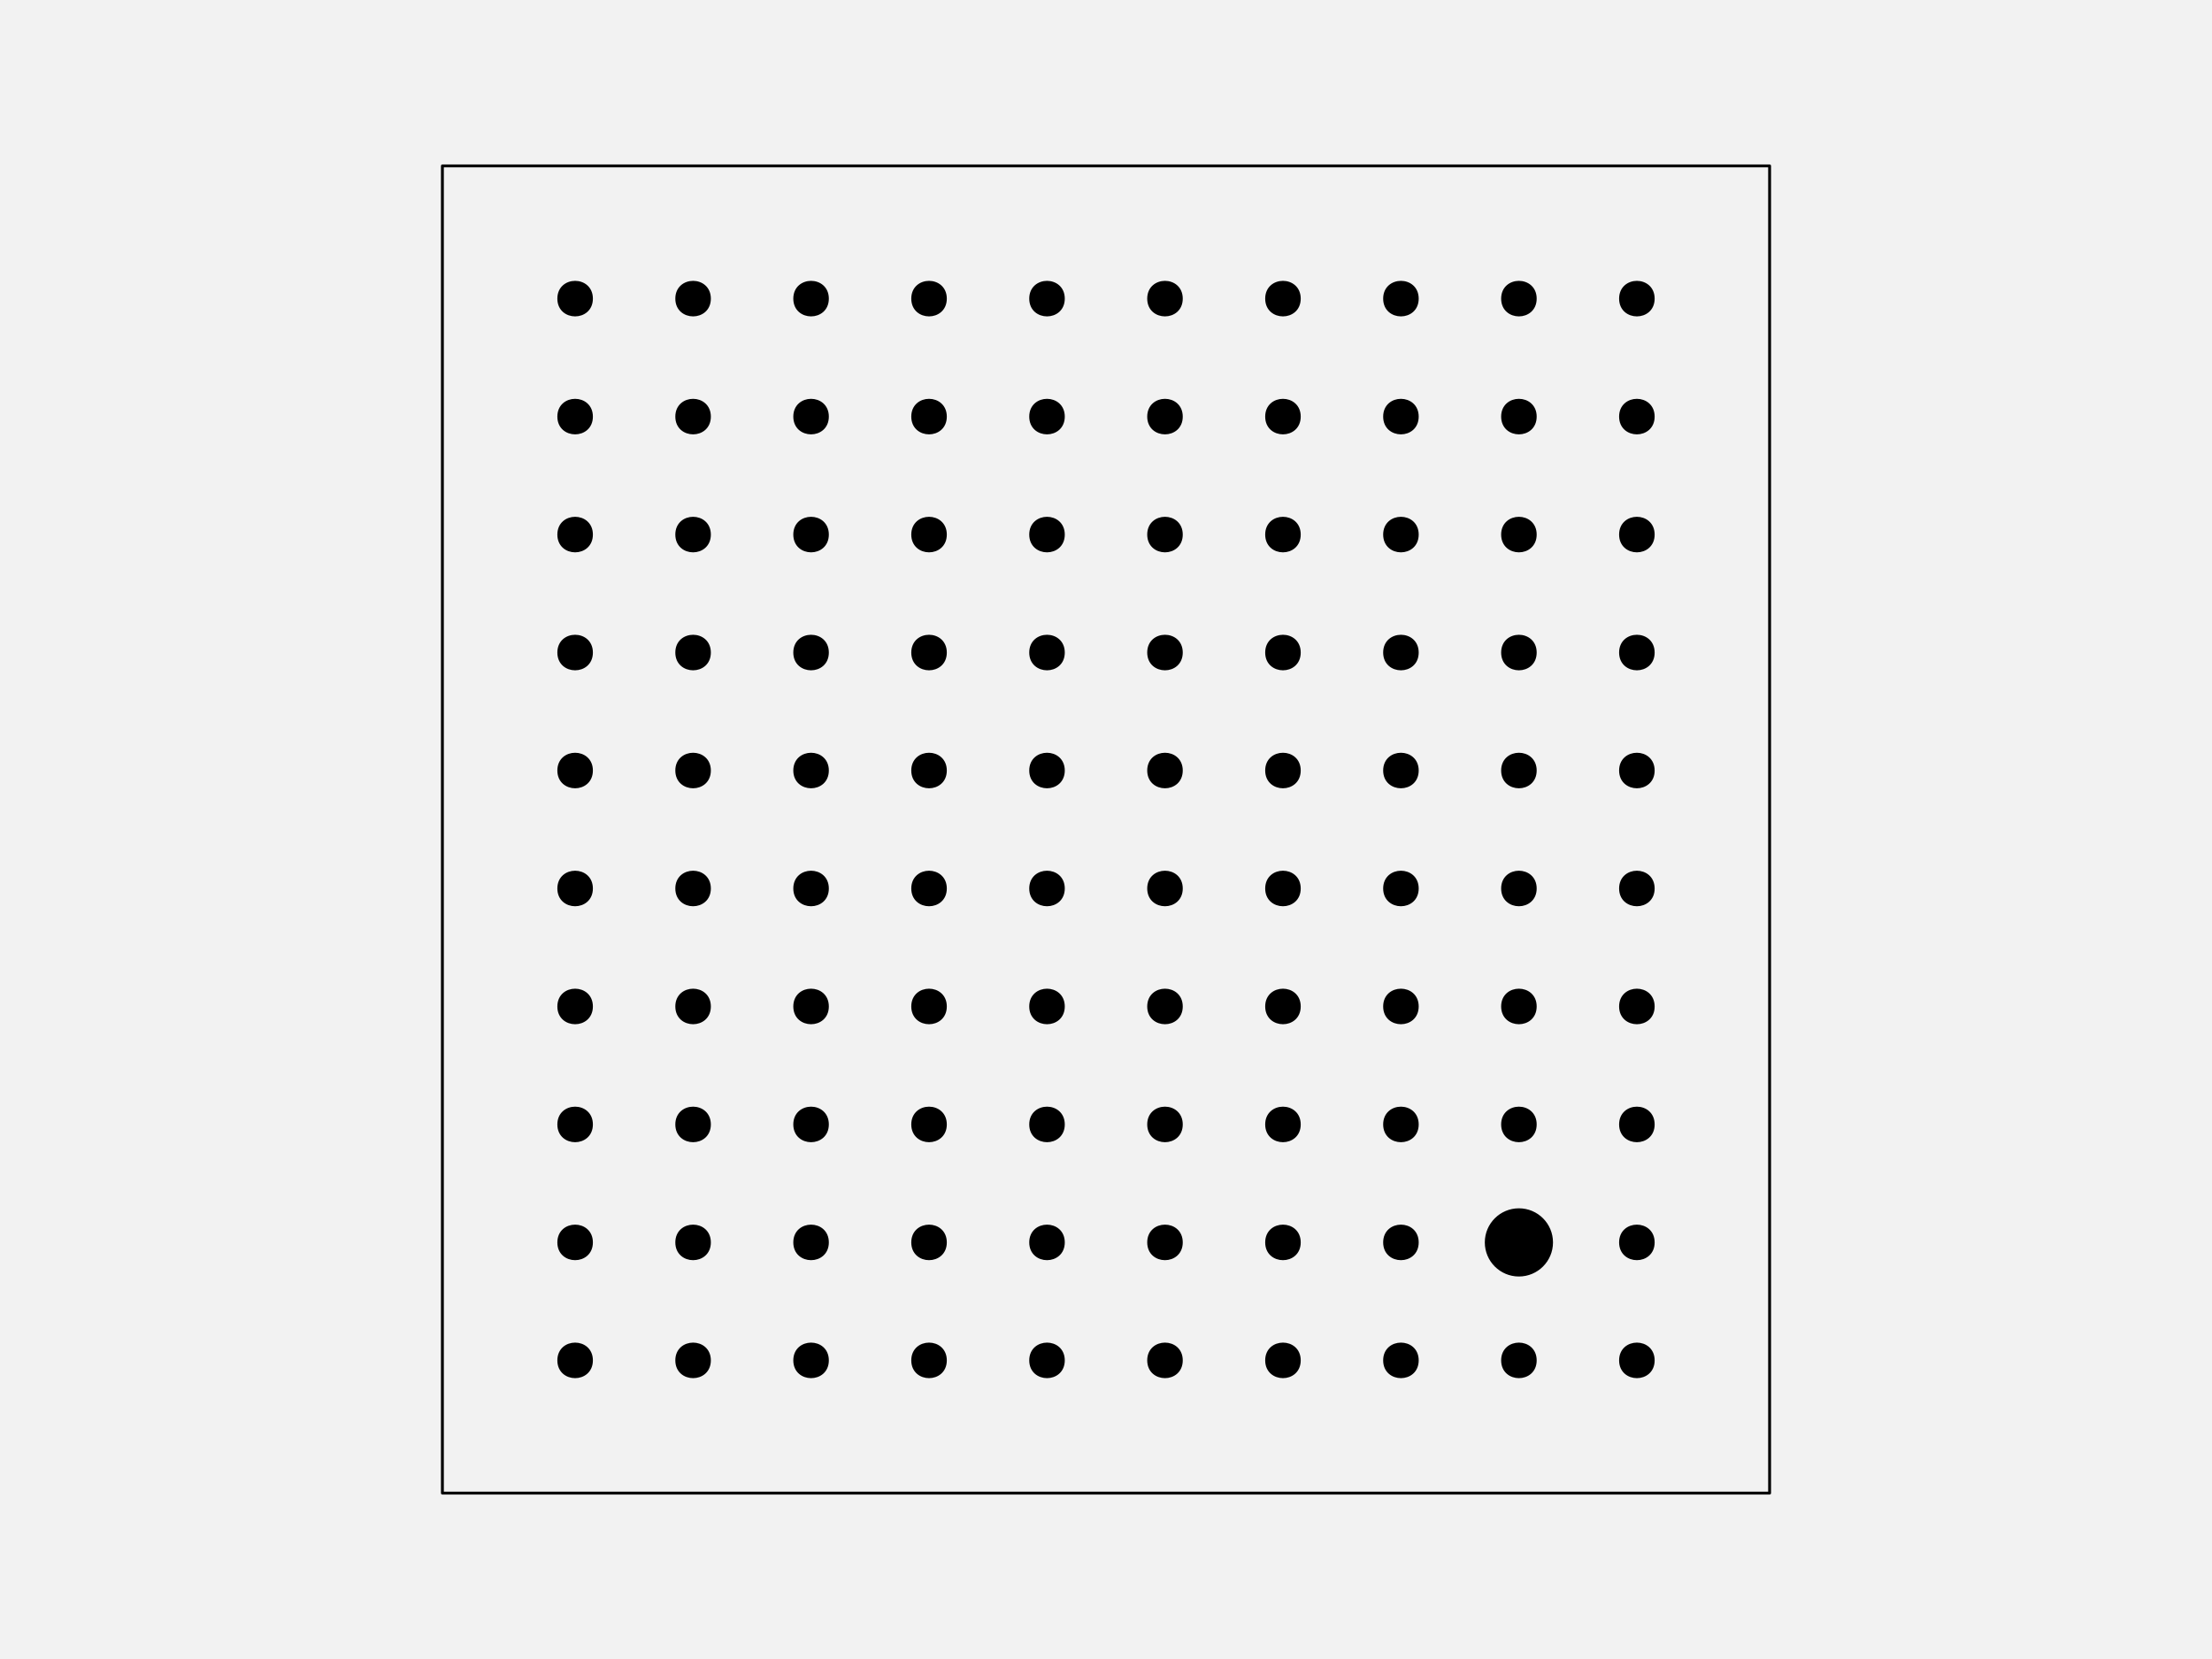
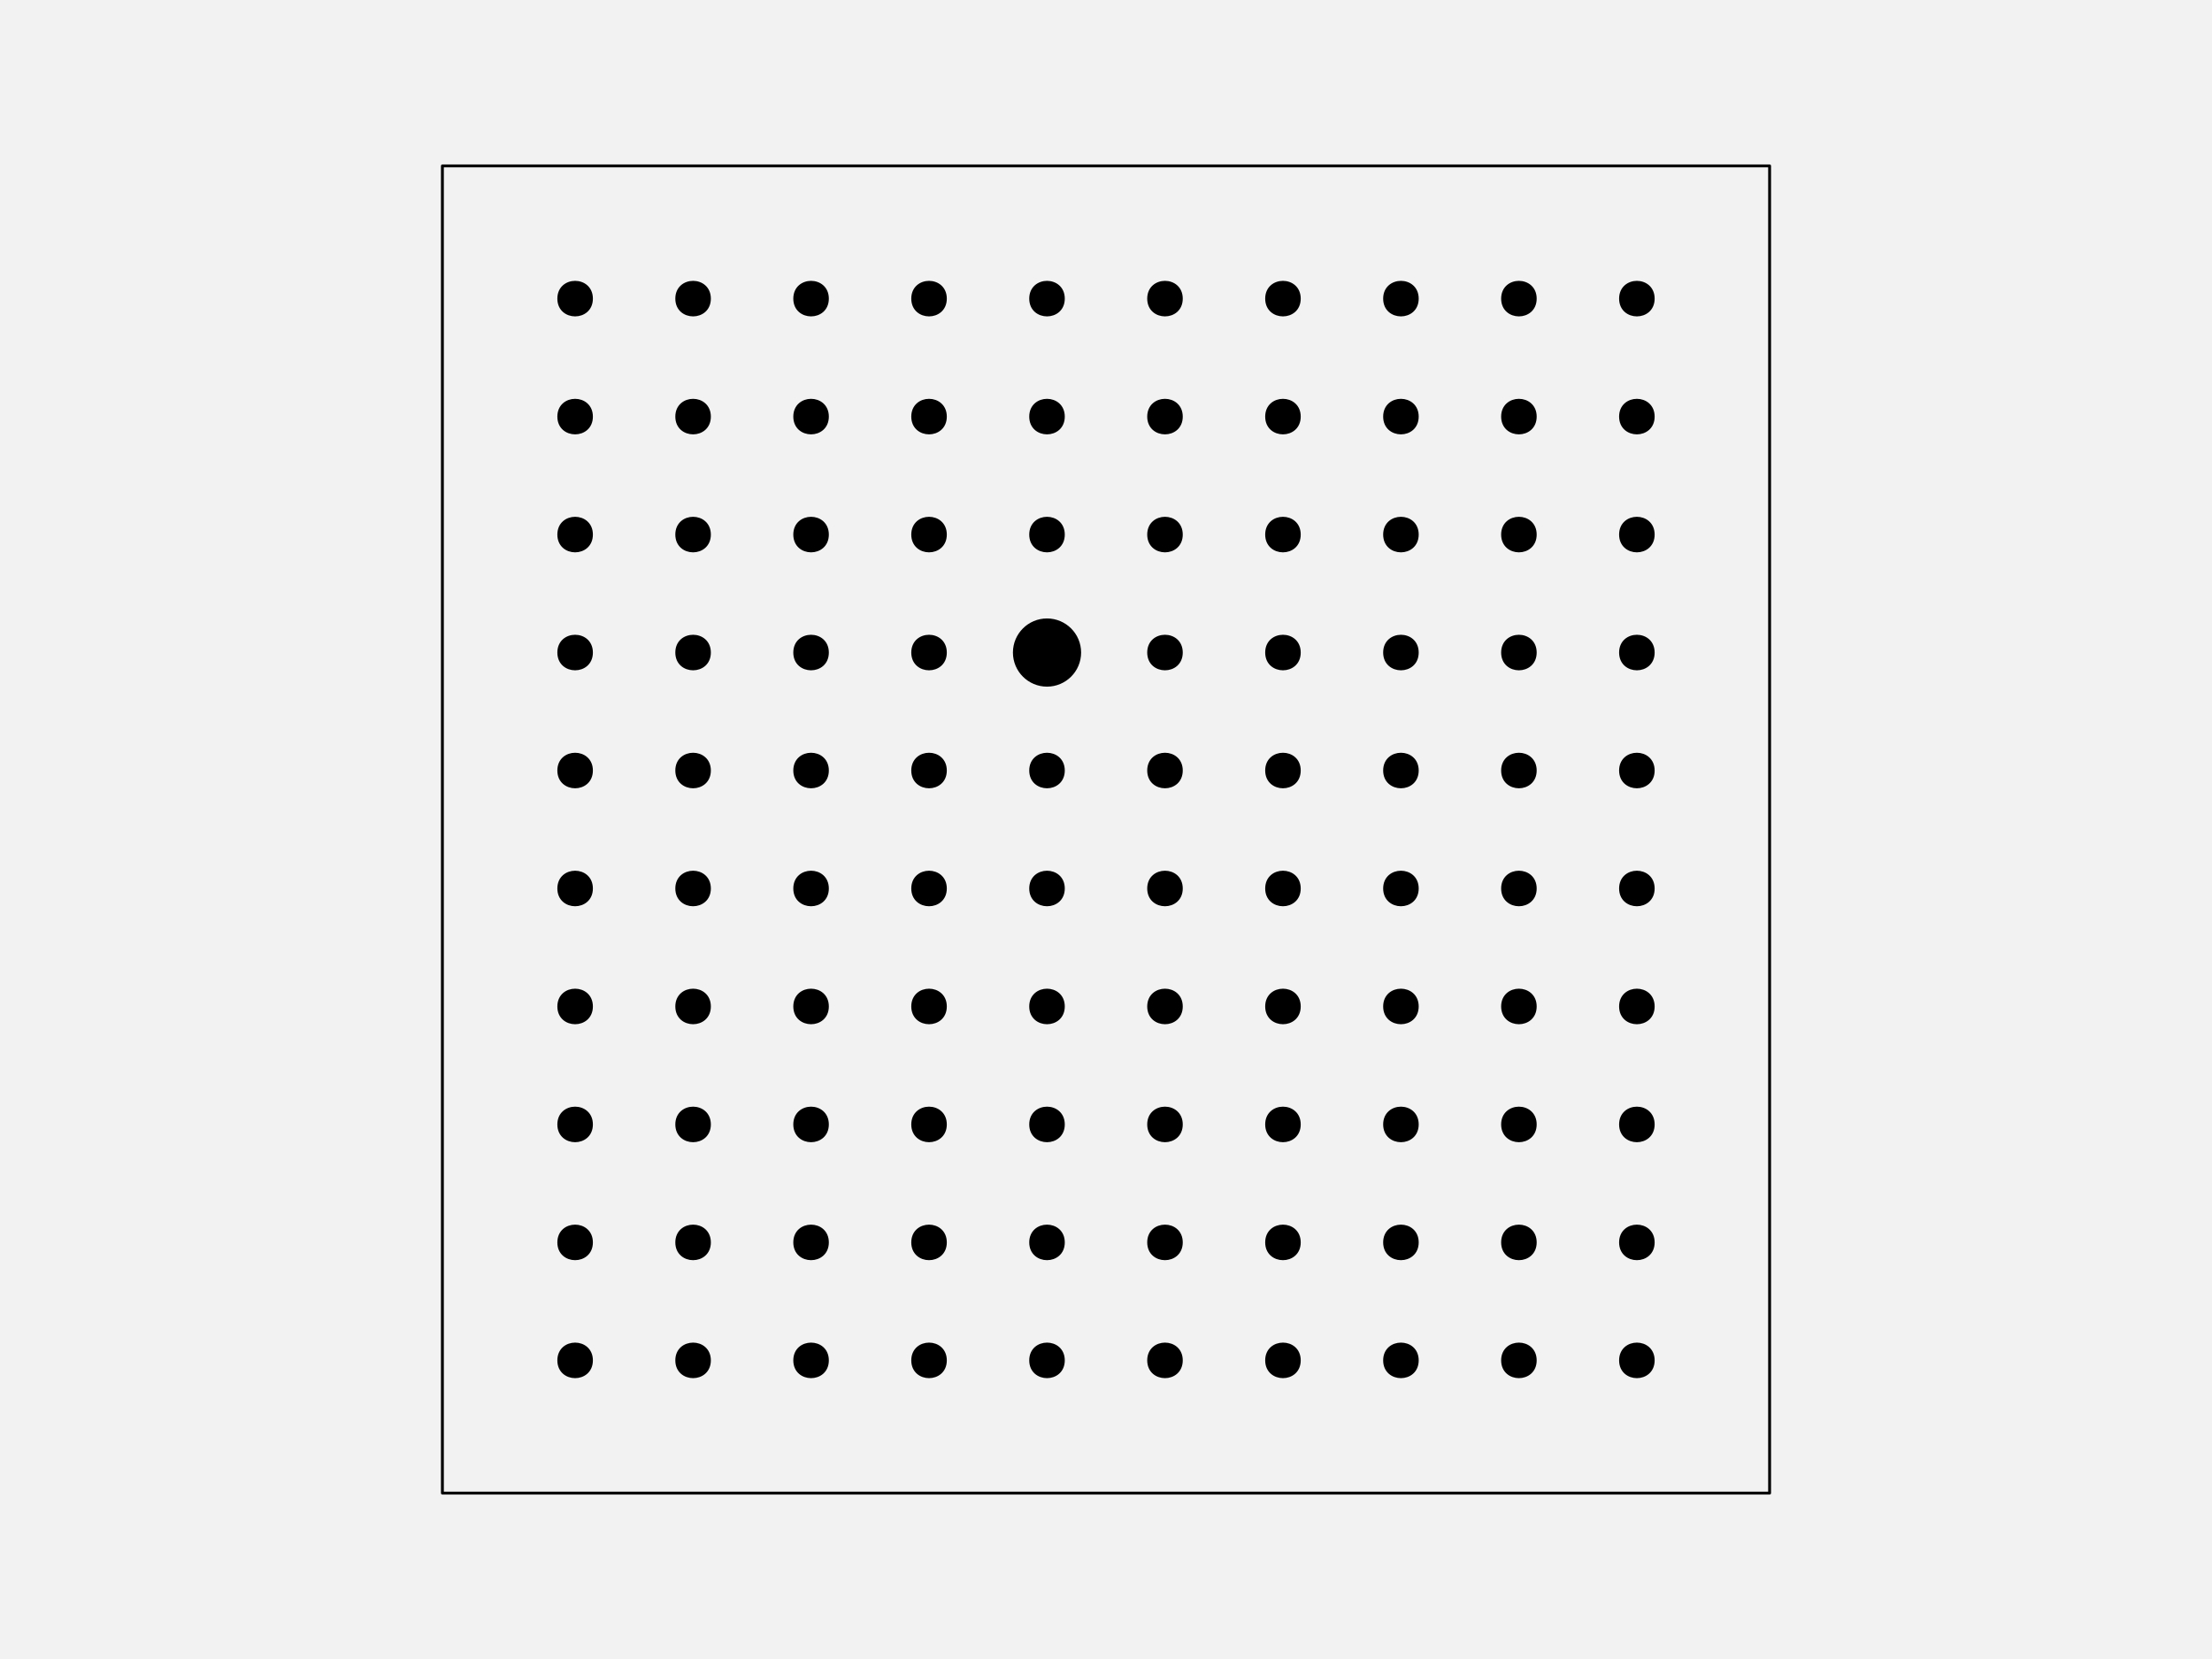
<svg xmlns="http://www.w3.org/2000/svg" width="576pt" height="432pt" viewBox="0 0 576 432" version="1.1">
  <g id="surface128">
    <rect x="0" y="0" width="576" height="432" style="fill:rgb(94.902%,94.902%,94.902%);fill-opacity:1;stroke:none;" />
    <path style="fill-rule:nonzero;fill:rgb(94.902%,94.902%,94.902%);fill-opacity:1;stroke-width:0.75;stroke-linecap:round;stroke-linejoin:round;stroke:rgb(0%,0%,0%);stroke-opacity:1;stroke-miterlimit:10;" d="M 115.199 388.801 L 460.801 388.801 L 460.801 43.199 L 115.199 43.199 Z M 115.199 388.801 " />
    <path style="fill-rule:nonzero;fill:rgb(0%,0%,0%);fill-opacity:1;stroke-width:0.75;stroke-linecap:round;stroke-linejoin:round;stroke:rgb(0%,0%,0%);stroke-opacity:1;stroke-miterlimit:10;" d="M 154.012 354.238 C 154.012 359.91 145.508 359.91 145.508 354.238 C 145.508 348.57 154.012 348.57 154.012 354.238 " />
    <path style="fill-rule:nonzero;fill:rgb(0%,0%,0%);fill-opacity:1;stroke-width:0.75;stroke-linecap:round;stroke-linejoin:round;stroke:rgb(0%,0%,0%);stroke-opacity:1;stroke-miterlimit:10;" d="M 184.73 354.238 C 184.73 359.91 176.227 359.91 176.227 354.238 C 176.227 348.57 184.73 348.57 184.73 354.238 " />
    <path style="fill-rule:nonzero;fill:rgb(0%,0%,0%);fill-opacity:1;stroke-width:0.75;stroke-linecap:round;stroke-linejoin:round;stroke:rgb(0%,0%,0%);stroke-opacity:1;stroke-miterlimit:10;" d="M 215.453 354.238 C 215.453 359.91 206.949 359.91 206.949 354.238 C 206.949 348.57 215.453 348.57 215.453 354.238 " />
    <path style="fill-rule:nonzero;fill:rgb(0%,0%,0%);fill-opacity:1;stroke-width:0.75;stroke-linecap:round;stroke-linejoin:round;stroke:rgb(0%,0%,0%);stroke-opacity:1;stroke-miterlimit:10;" d="M 246.172 354.238 C 246.172 359.91 237.668 359.91 237.668 354.238 C 237.668 348.57 246.172 348.57 246.172 354.238 " />
    <path style="fill-rule:nonzero;fill:rgb(0%,0%,0%);fill-opacity:1;stroke-width:0.75;stroke-linecap:round;stroke-linejoin:round;stroke:rgb(0%,0%,0%);stroke-opacity:1;stroke-miterlimit:10;" d="M 276.891 354.238 C 276.891 359.91 268.387 359.91 268.387 354.238 C 268.387 348.57 276.891 348.57 276.891 354.238 " />
    <path style="fill-rule:nonzero;fill:rgb(0%,0%,0%);fill-opacity:1;stroke-width:0.75;stroke-linecap:round;stroke-linejoin:round;stroke:rgb(0%,0%,0%);stroke-opacity:1;stroke-miterlimit:10;" d="M 307.613 354.238 C 307.613 359.91 299.109 359.91 299.109 354.238 C 299.109 348.57 307.613 348.57 307.613 354.238 " />
    <path style="fill-rule:nonzero;fill:rgb(0%,0%,0%);fill-opacity:1;stroke-width:0.75;stroke-linecap:round;stroke-linejoin:round;stroke:rgb(0%,0%,0%);stroke-opacity:1;stroke-miterlimit:10;" d="M 338.332 354.238 C 338.332 359.91 329.828 359.91 329.828 354.238 C 329.828 348.57 338.332 348.57 338.332 354.238 " />
    <path style="fill-rule:nonzero;fill:rgb(0%,0%,0%);fill-opacity:1;stroke-width:0.75;stroke-linecap:round;stroke-linejoin:round;stroke:rgb(0%,0%,0%);stroke-opacity:1;stroke-miterlimit:10;" d="M 369.051 354.238 C 369.051 359.91 360.547 359.91 360.547 354.238 C 360.547 348.57 369.051 348.57 369.051 354.238 " />
    <path style="fill-rule:nonzero;fill:rgb(0%,0%,0%);fill-opacity:1;stroke-width:0.75;stroke-linecap:round;stroke-linejoin:round;stroke:rgb(0%,0%,0%);stroke-opacity:1;stroke-miterlimit:10;" d="M 399.773 354.238 C 399.773 359.91 391.27 359.91 391.27 354.238 C 391.27 348.57 399.773 348.57 399.773 354.238 " />
    <path style="fill-rule:nonzero;fill:rgb(0%,0%,0%);fill-opacity:1;stroke-width:0.75;stroke-linecap:round;stroke-linejoin:round;stroke:rgb(0%,0%,0%);stroke-opacity:1;stroke-miterlimit:10;" d="M 430.492 354.238 C 430.492 359.91 421.988 359.91 421.988 354.238 C 421.988 348.57 430.492 348.57 430.492 354.238 " />
    <path style="fill-rule:nonzero;fill:rgb(0%,0%,0%);fill-opacity:1;stroke-width:0.75;stroke-linecap:round;stroke-linejoin:round;stroke:rgb(0%,0%,0%);stroke-opacity:1;stroke-miterlimit:10;" d="M 154.012 323.52 C 154.012 329.188 145.508 329.188 145.508 323.52 C 145.508 317.852 154.012 317.852 154.012 323.52 " />
    <path style="fill-rule:nonzero;fill:rgb(0%,0%,0%);fill-opacity:1;stroke-width:0.75;stroke-linecap:round;stroke-linejoin:round;stroke:rgb(0%,0%,0%);stroke-opacity:1;stroke-miterlimit:10;" d="M 184.73 323.52 C 184.73 329.188 176.227 329.188 176.227 323.52 C 176.227 317.852 184.73 317.852 184.73 323.52 " />
    <path style="fill-rule:nonzero;fill:rgb(0%,0%,0%);fill-opacity:1;stroke-width:0.75;stroke-linecap:round;stroke-linejoin:round;stroke:rgb(0%,0%,0%);stroke-opacity:1;stroke-miterlimit:10;" d="M 215.453 323.52 C 215.453 329.188 206.949 329.188 206.949 323.52 C 206.949 317.852 215.453 317.852 215.453 323.52 " />
    <path style="fill-rule:nonzero;fill:rgb(0%,0%,0%);fill-opacity:1;stroke-width:0.75;stroke-linecap:round;stroke-linejoin:round;stroke:rgb(0%,0%,0%);stroke-opacity:1;stroke-miterlimit:10;" d="M 246.172 323.52 C 246.172 329.188 237.668 329.188 237.668 323.52 C 237.668 317.852 246.172 317.852 246.172 323.52 " />
    <path style="fill-rule:nonzero;fill:rgb(0%,0%,0%);fill-opacity:1;stroke-width:0.75;stroke-linecap:round;stroke-linejoin:round;stroke:rgb(0%,0%,0%);stroke-opacity:1;stroke-miterlimit:10;" d="M 276.891 323.52 C 276.891 329.188 268.387 329.188 268.387 323.52 C 268.387 317.852 276.891 317.852 276.891 323.52 " />
    <path style="fill-rule:nonzero;fill:rgb(0%,0%,0%);fill-opacity:1;stroke-width:0.75;stroke-linecap:round;stroke-linejoin:round;stroke:rgb(0%,0%,0%);stroke-opacity:1;stroke-miterlimit:10;" d="M 307.613 323.52 C 307.613 329.188 299.109 329.188 299.109 323.52 C 299.109 317.852 307.613 317.852 307.613 323.52 " />
    <path style="fill-rule:nonzero;fill:rgb(0%,0%,0%);fill-opacity:1;stroke-width:0.75;stroke-linecap:round;stroke-linejoin:round;stroke:rgb(0%,0%,0%);stroke-opacity:1;stroke-miterlimit:10;" d="M 338.332 323.52 C 338.332 329.188 329.828 329.188 329.828 323.52 C 329.828 317.852 338.332 317.852 338.332 323.52 " />
    <path style="fill-rule:nonzero;fill:rgb(0%,0%,0%);fill-opacity:1;stroke-width:0.75;stroke-linecap:round;stroke-linejoin:round;stroke:rgb(0%,0%,0%);stroke-opacity:1;stroke-miterlimit:10;" d="M 369.051 323.52 C 369.051 329.188 360.547 329.188 360.547 323.52 C 360.547 317.852 369.051 317.852 369.051 323.52 " />
-     <path style="fill-rule:nonzero;fill:rgb(0%,0%,0%);fill-opacity:1;stroke-width:0.75;stroke-linecap:round;stroke-linejoin:round;stroke:rgb(0%,0%,0%);stroke-opacity:1;stroke-miterlimit:10;" d="M 404.023 323.52 C 404.023 328.215 400.215 332.023 395.52 332.023 C 390.824 332.023 387.016 328.215 387.016 323.52 C 387.016 318.824 390.824 315.016 395.52 315.016 C 400.215 315.016 404.023 318.824 404.023 323.52 " />
+     <path style="fill-rule:nonzero;fill:rgb(0%,0%,0%);fill-opacity:1;stroke-width:0.75;stroke-linecap:round;stroke-linejoin:round;stroke:rgb(0%,0%,0%);stroke-opacity:1;stroke-miterlimit:10;" d="M 399.773 323.52 C 399.773 329.188 391.27 329.188 391.27 323.52 C 391.27 317.852 399.773 317.852 399.773 323.52 " />
    <path style="fill-rule:nonzero;fill:rgb(0%,0%,0%);fill-opacity:1;stroke-width:0.75;stroke-linecap:round;stroke-linejoin:round;stroke:rgb(0%,0%,0%);stroke-opacity:1;stroke-miterlimit:10;" d="M 430.492 323.52 C 430.492 329.188 421.988 329.188 421.988 323.52 C 421.988 317.852 430.492 317.852 430.492 323.52 " />
    <path style="fill-rule:nonzero;fill:rgb(0%,0%,0%);fill-opacity:1;stroke-width:0.75;stroke-linecap:round;stroke-linejoin:round;stroke:rgb(0%,0%,0%);stroke-opacity:1;stroke-miterlimit:10;" d="M 154.012 292.801 C 154.012 298.469 145.508 298.469 145.508 292.801 C 145.508 287.129 154.012 287.129 154.012 292.801 " />
    <path style="fill-rule:nonzero;fill:rgb(0%,0%,0%);fill-opacity:1;stroke-width:0.75;stroke-linecap:round;stroke-linejoin:round;stroke:rgb(0%,0%,0%);stroke-opacity:1;stroke-miterlimit:10;" d="M 184.73 292.801 C 184.73 298.469 176.227 298.469 176.227 292.801 C 176.227 287.129 184.73 287.129 184.73 292.801 " />
    <path style="fill-rule:nonzero;fill:rgb(0%,0%,0%);fill-opacity:1;stroke-width:0.75;stroke-linecap:round;stroke-linejoin:round;stroke:rgb(0%,0%,0%);stroke-opacity:1;stroke-miterlimit:10;" d="M 215.453 292.801 C 215.453 298.469 206.949 298.469 206.949 292.801 C 206.949 287.129 215.453 287.129 215.453 292.801 " />
    <path style="fill-rule:nonzero;fill:rgb(0%,0%,0%);fill-opacity:1;stroke-width:0.75;stroke-linecap:round;stroke-linejoin:round;stroke:rgb(0%,0%,0%);stroke-opacity:1;stroke-miterlimit:10;" d="M 246.172 292.801 C 246.172 298.469 237.668 298.469 237.668 292.801 C 237.668 287.129 246.172 287.129 246.172 292.801 " />
    <path style="fill-rule:nonzero;fill:rgb(0%,0%,0%);fill-opacity:1;stroke-width:0.75;stroke-linecap:round;stroke-linejoin:round;stroke:rgb(0%,0%,0%);stroke-opacity:1;stroke-miterlimit:10;" d="M 276.891 292.801 C 276.891 298.469 268.387 298.469 268.387 292.801 C 268.387 287.129 276.891 287.129 276.891 292.801 " />
    <path style="fill-rule:nonzero;fill:rgb(0%,0%,0%);fill-opacity:1;stroke-width:0.75;stroke-linecap:round;stroke-linejoin:round;stroke:rgb(0%,0%,0%);stroke-opacity:1;stroke-miterlimit:10;" d="M 307.613 292.801 C 307.613 298.469 299.109 298.469 299.109 292.801 C 299.109 287.129 307.613 287.129 307.613 292.801 " />
    <path style="fill-rule:nonzero;fill:rgb(0%,0%,0%);fill-opacity:1;stroke-width:0.75;stroke-linecap:round;stroke-linejoin:round;stroke:rgb(0%,0%,0%);stroke-opacity:1;stroke-miterlimit:10;" d="M 338.332 292.801 C 338.332 298.469 329.828 298.469 329.828 292.801 C 329.828 287.129 338.332 287.129 338.332 292.801 " />
    <path style="fill-rule:nonzero;fill:rgb(0%,0%,0%);fill-opacity:1;stroke-width:0.75;stroke-linecap:round;stroke-linejoin:round;stroke:rgb(0%,0%,0%);stroke-opacity:1;stroke-miterlimit:10;" d="M 369.051 292.801 C 369.051 298.469 360.547 298.469 360.547 292.801 C 360.547 287.129 369.051 287.129 369.051 292.801 " />
    <path style="fill-rule:nonzero;fill:rgb(0%,0%,0%);fill-opacity:1;stroke-width:0.75;stroke-linecap:round;stroke-linejoin:round;stroke:rgb(0%,0%,0%);stroke-opacity:1;stroke-miterlimit:10;" d="M 399.773 292.801 C 399.773 298.469 391.27 298.469 391.27 292.801 C 391.27 287.129 399.773 287.129 399.773 292.801 " />
    <path style="fill-rule:nonzero;fill:rgb(0%,0%,0%);fill-opacity:1;stroke-width:0.75;stroke-linecap:round;stroke-linejoin:round;stroke:rgb(0%,0%,0%);stroke-opacity:1;stroke-miterlimit:10;" d="M 430.492 292.801 C 430.492 298.469 421.988 298.469 421.988 292.801 C 421.988 287.129 430.492 287.129 430.492 292.801 " />
    <path style="fill-rule:nonzero;fill:rgb(0%,0%,0%);fill-opacity:1;stroke-width:0.75;stroke-linecap:round;stroke-linejoin:round;stroke:rgb(0%,0%,0%);stroke-opacity:1;stroke-miterlimit:10;" d="M 154.012 262.078 C 154.012 267.75 145.508 267.75 145.508 262.078 C 145.508 256.41 154.012 256.41 154.012 262.078 " />
    <path style="fill-rule:nonzero;fill:rgb(0%,0%,0%);fill-opacity:1;stroke-width:0.75;stroke-linecap:round;stroke-linejoin:round;stroke:rgb(0%,0%,0%);stroke-opacity:1;stroke-miterlimit:10;" d="M 184.73 262.078 C 184.73 267.75 176.227 267.75 176.227 262.078 C 176.227 256.41 184.73 256.41 184.73 262.078 " />
    <path style="fill-rule:nonzero;fill:rgb(0%,0%,0%);fill-opacity:1;stroke-width:0.75;stroke-linecap:round;stroke-linejoin:round;stroke:rgb(0%,0%,0%);stroke-opacity:1;stroke-miterlimit:10;" d="M 215.453 262.078 C 215.453 267.75 206.949 267.75 206.949 262.078 C 206.949 256.41 215.453 256.41 215.453 262.078 " />
    <path style="fill-rule:nonzero;fill:rgb(0%,0%,0%);fill-opacity:1;stroke-width:0.75;stroke-linecap:round;stroke-linejoin:round;stroke:rgb(0%,0%,0%);stroke-opacity:1;stroke-miterlimit:10;" d="M 246.172 262.078 C 246.172 267.75 237.668 267.75 237.668 262.078 C 237.668 256.41 246.172 256.41 246.172 262.078 " />
    <path style="fill-rule:nonzero;fill:rgb(0%,0%,0%);fill-opacity:1;stroke-width:0.75;stroke-linecap:round;stroke-linejoin:round;stroke:rgb(0%,0%,0%);stroke-opacity:1;stroke-miterlimit:10;" d="M 276.891 262.078 C 276.891 267.75 268.387 267.75 268.387 262.078 C 268.387 256.41 276.891 256.41 276.891 262.078 " />
    <path style="fill-rule:nonzero;fill:rgb(0%,0%,0%);fill-opacity:1;stroke-width:0.75;stroke-linecap:round;stroke-linejoin:round;stroke:rgb(0%,0%,0%);stroke-opacity:1;stroke-miterlimit:10;" d="M 307.613 262.078 C 307.613 267.75 299.109 267.75 299.109 262.078 C 299.109 256.41 307.613 256.41 307.613 262.078 " />
    <path style="fill-rule:nonzero;fill:rgb(0%,0%,0%);fill-opacity:1;stroke-width:0.75;stroke-linecap:round;stroke-linejoin:round;stroke:rgb(0%,0%,0%);stroke-opacity:1;stroke-miterlimit:10;" d="M 338.332 262.078 C 338.332 267.75 329.828 267.75 329.828 262.078 C 329.828 256.41 338.332 256.41 338.332 262.078 " />
    <path style="fill-rule:nonzero;fill:rgb(0%,0%,0%);fill-opacity:1;stroke-width:0.75;stroke-linecap:round;stroke-linejoin:round;stroke:rgb(0%,0%,0%);stroke-opacity:1;stroke-miterlimit:10;" d="M 369.051 262.078 C 369.051 267.75 360.547 267.75 360.547 262.078 C 360.547 256.41 369.051 256.41 369.051 262.078 " />
    <path style="fill-rule:nonzero;fill:rgb(0%,0%,0%);fill-opacity:1;stroke-width:0.75;stroke-linecap:round;stroke-linejoin:round;stroke:rgb(0%,0%,0%);stroke-opacity:1;stroke-miterlimit:10;" d="M 399.773 262.078 C 399.773 267.75 391.27 267.75 391.27 262.078 C 391.27 256.41 399.773 256.41 399.773 262.078 " />
    <path style="fill-rule:nonzero;fill:rgb(0%,0%,0%);fill-opacity:1;stroke-width:0.75;stroke-linecap:round;stroke-linejoin:round;stroke:rgb(0%,0%,0%);stroke-opacity:1;stroke-miterlimit:10;" d="M 430.492 262.078 C 430.492 267.75 421.988 267.75 421.988 262.078 C 421.988 256.41 430.492 256.41 430.492 262.078 " />
    <path style="fill-rule:nonzero;fill:rgb(0%,0%,0%);fill-opacity:1;stroke-width:0.75;stroke-linecap:round;stroke-linejoin:round;stroke:rgb(0%,0%,0%);stroke-opacity:1;stroke-miterlimit:10;" d="M 154.012 231.359 C 154.012 237.027 145.508 237.027 145.508 231.359 C 145.508 225.691 154.012 225.691 154.012 231.359 " />
    <path style="fill-rule:nonzero;fill:rgb(0%,0%,0%);fill-opacity:1;stroke-width:0.75;stroke-linecap:round;stroke-linejoin:round;stroke:rgb(0%,0%,0%);stroke-opacity:1;stroke-miterlimit:10;" d="M 184.73 231.359 C 184.73 237.027 176.227 237.027 176.227 231.359 C 176.227 225.691 184.73 225.691 184.73 231.359 " />
    <path style="fill-rule:nonzero;fill:rgb(0%,0%,0%);fill-opacity:1;stroke-width:0.75;stroke-linecap:round;stroke-linejoin:round;stroke:rgb(0%,0%,0%);stroke-opacity:1;stroke-miterlimit:10;" d="M 215.453 231.359 C 215.453 237.027 206.949 237.027 206.949 231.359 C 206.949 225.691 215.453 225.691 215.453 231.359 " />
    <path style="fill-rule:nonzero;fill:rgb(0%,0%,0%);fill-opacity:1;stroke-width:0.75;stroke-linecap:round;stroke-linejoin:round;stroke:rgb(0%,0%,0%);stroke-opacity:1;stroke-miterlimit:10;" d="M 246.172 231.359 C 246.172 237.027 237.668 237.027 237.668 231.359 C 237.668 225.691 246.172 225.691 246.172 231.359 " />
    <path style="fill-rule:nonzero;fill:rgb(0%,0%,0%);fill-opacity:1;stroke-width:0.75;stroke-linecap:round;stroke-linejoin:round;stroke:rgb(0%,0%,0%);stroke-opacity:1;stroke-miterlimit:10;" d="M 276.891 231.359 C 276.891 237.027 268.387 237.027 268.387 231.359 C 268.387 225.691 276.891 225.691 276.891 231.359 " />
    <path style="fill-rule:nonzero;fill:rgb(0%,0%,0%);fill-opacity:1;stroke-width:0.75;stroke-linecap:round;stroke-linejoin:round;stroke:rgb(0%,0%,0%);stroke-opacity:1;stroke-miterlimit:10;" d="M 307.613 231.359 C 307.613 237.027 299.109 237.027 299.109 231.359 C 299.109 225.691 307.613 225.691 307.613 231.359 " />
    <path style="fill-rule:nonzero;fill:rgb(0%,0%,0%);fill-opacity:1;stroke-width:0.75;stroke-linecap:round;stroke-linejoin:round;stroke:rgb(0%,0%,0%);stroke-opacity:1;stroke-miterlimit:10;" d="M 338.332 231.359 C 338.332 237.027 329.828 237.027 329.828 231.359 C 329.828 225.691 338.332 225.691 338.332 231.359 " />
    <path style="fill-rule:nonzero;fill:rgb(0%,0%,0%);fill-opacity:1;stroke-width:0.75;stroke-linecap:round;stroke-linejoin:round;stroke:rgb(0%,0%,0%);stroke-opacity:1;stroke-miterlimit:10;" d="M 369.051 231.359 C 369.051 237.027 360.547 237.027 360.547 231.359 C 360.547 225.691 369.051 225.691 369.051 231.359 " />
    <path style="fill-rule:nonzero;fill:rgb(0%,0%,0%);fill-opacity:1;stroke-width:0.75;stroke-linecap:round;stroke-linejoin:round;stroke:rgb(0%,0%,0%);stroke-opacity:1;stroke-miterlimit:10;" d="M 399.773 231.359 C 399.773 237.027 391.27 237.027 391.27 231.359 C 391.27 225.691 399.773 225.691 399.773 231.359 " />
    <path style="fill-rule:nonzero;fill:rgb(0%,0%,0%);fill-opacity:1;stroke-width:0.75;stroke-linecap:round;stroke-linejoin:round;stroke:rgb(0%,0%,0%);stroke-opacity:1;stroke-miterlimit:10;" d="M 430.492 231.359 C 430.492 237.027 421.988 237.027 421.988 231.359 C 421.988 225.691 430.492 225.691 430.492 231.359 " />
    <path style="fill-rule:nonzero;fill:rgb(0%,0%,0%);fill-opacity:1;stroke-width:0.75;stroke-linecap:round;stroke-linejoin:round;stroke:rgb(0%,0%,0%);stroke-opacity:1;stroke-miterlimit:10;" d="M 154.012 200.641 C 154.012 206.309 145.508 206.309 145.508 200.641 C 145.508 194.973 154.012 194.973 154.012 200.641 " />
    <path style="fill-rule:nonzero;fill:rgb(0%,0%,0%);fill-opacity:1;stroke-width:0.75;stroke-linecap:round;stroke-linejoin:round;stroke:rgb(0%,0%,0%);stroke-opacity:1;stroke-miterlimit:10;" d="M 184.73 200.641 C 184.73 206.309 176.227 206.309 176.227 200.641 C 176.227 194.973 184.73 194.973 184.73 200.641 " />
    <path style="fill-rule:nonzero;fill:rgb(0%,0%,0%);fill-opacity:1;stroke-width:0.75;stroke-linecap:round;stroke-linejoin:round;stroke:rgb(0%,0%,0%);stroke-opacity:1;stroke-miterlimit:10;" d="M 215.453 200.641 C 215.453 206.309 206.949 206.309 206.949 200.641 C 206.949 194.973 215.453 194.973 215.453 200.641 " />
    <path style="fill-rule:nonzero;fill:rgb(0%,0%,0%);fill-opacity:1;stroke-width:0.75;stroke-linecap:round;stroke-linejoin:round;stroke:rgb(0%,0%,0%);stroke-opacity:1;stroke-miterlimit:10;" d="M 246.172 200.641 C 246.172 206.309 237.668 206.309 237.668 200.641 C 237.668 194.973 246.172 194.973 246.172 200.641 " />
    <path style="fill-rule:nonzero;fill:rgb(0%,0%,0%);fill-opacity:1;stroke-width:0.75;stroke-linecap:round;stroke-linejoin:round;stroke:rgb(0%,0%,0%);stroke-opacity:1;stroke-miterlimit:10;" d="M 276.891 200.641 C 276.891 206.309 268.387 206.309 268.387 200.641 C 268.387 194.973 276.891 194.973 276.891 200.641 " />
    <path style="fill-rule:nonzero;fill:rgb(0%,0%,0%);fill-opacity:1;stroke-width:0.75;stroke-linecap:round;stroke-linejoin:round;stroke:rgb(0%,0%,0%);stroke-opacity:1;stroke-miterlimit:10;" d="M 307.613 200.641 C 307.613 206.309 299.109 206.309 299.109 200.641 C 299.109 194.973 307.613 194.973 307.613 200.641 " />
    <path style="fill-rule:nonzero;fill:rgb(0%,0%,0%);fill-opacity:1;stroke-width:0.75;stroke-linecap:round;stroke-linejoin:round;stroke:rgb(0%,0%,0%);stroke-opacity:1;stroke-miterlimit:10;" d="M 338.332 200.641 C 338.332 206.309 329.828 206.309 329.828 200.641 C 329.828 194.973 338.332 194.973 338.332 200.641 " />
    <path style="fill-rule:nonzero;fill:rgb(0%,0%,0%);fill-opacity:1;stroke-width:0.75;stroke-linecap:round;stroke-linejoin:round;stroke:rgb(0%,0%,0%);stroke-opacity:1;stroke-miterlimit:10;" d="M 369.051 200.641 C 369.051 206.309 360.547 206.309 360.547 200.641 C 360.547 194.973 369.051 194.973 369.051 200.641 " />
    <path style="fill-rule:nonzero;fill:rgb(0%,0%,0%);fill-opacity:1;stroke-width:0.75;stroke-linecap:round;stroke-linejoin:round;stroke:rgb(0%,0%,0%);stroke-opacity:1;stroke-miterlimit:10;" d="M 399.773 200.641 C 399.773 206.309 391.27 206.309 391.27 200.641 C 391.27 194.973 399.773 194.973 399.773 200.641 " />
    <path style="fill-rule:nonzero;fill:rgb(0%,0%,0%);fill-opacity:1;stroke-width:0.75;stroke-linecap:round;stroke-linejoin:round;stroke:rgb(0%,0%,0%);stroke-opacity:1;stroke-miterlimit:10;" d="M 430.492 200.641 C 430.492 206.309 421.988 206.309 421.988 200.641 C 421.988 194.973 430.492 194.973 430.492 200.641 " />
    <path style="fill-rule:nonzero;fill:rgb(0%,0%,0%);fill-opacity:1;stroke-width:0.75;stroke-linecap:round;stroke-linejoin:round;stroke:rgb(0%,0%,0%);stroke-opacity:1;stroke-miterlimit:10;" d="M 154.012 169.922 C 154.012 175.59 145.508 175.59 145.508 169.922 C 145.508 164.25 154.012 164.25 154.012 169.922 " />
    <path style="fill-rule:nonzero;fill:rgb(0%,0%,0%);fill-opacity:1;stroke-width:0.75;stroke-linecap:round;stroke-linejoin:round;stroke:rgb(0%,0%,0%);stroke-opacity:1;stroke-miterlimit:10;" d="M 184.73 169.922 C 184.73 175.59 176.227 175.59 176.227 169.922 C 176.227 164.25 184.73 164.25 184.73 169.922 " />
    <path style="fill-rule:nonzero;fill:rgb(0%,0%,0%);fill-opacity:1;stroke-width:0.75;stroke-linecap:round;stroke-linejoin:round;stroke:rgb(0%,0%,0%);stroke-opacity:1;stroke-miterlimit:10;" d="M 215.453 169.922 C 215.453 175.59 206.949 175.59 206.949 169.922 C 206.949 164.25 215.453 164.25 215.453 169.922 " />
    <path style="fill-rule:nonzero;fill:rgb(0%,0%,0%);fill-opacity:1;stroke-width:0.75;stroke-linecap:round;stroke-linejoin:round;stroke:rgb(0%,0%,0%);stroke-opacity:1;stroke-miterlimit:10;" d="M 246.172 169.922 C 246.172 175.59 237.668 175.59 237.668 169.922 C 237.668 164.25 246.172 164.25 246.172 169.922 " />
-     <path style="fill-rule:nonzero;fill:rgb(0%,0%,0%);fill-opacity:1;stroke-width:0.75;stroke-linecap:round;stroke-linejoin:round;stroke:rgb(0%,0%,0%);stroke-opacity:1;stroke-miterlimit:10;" d="M 276.891 169.922 C 276.891 175.59 268.387 175.59 268.387 169.922 C 268.387 164.25 276.891 164.25 276.891 169.922 " />
+     <path style="fill-rule:nonzero;fill:rgb(0%,0%,0%);fill-opacity:1;stroke-width:0.75;stroke-linecap:round;stroke-linejoin:round;stroke:rgb(0%,0%,0%);stroke-opacity:1;stroke-miterlimit:10;" d="M 281.145 169.922 C 281.145 174.617 277.336 178.426 272.641 178.426 C 267.945 178.426 264.137 174.617 264.137 169.922 C 264.137 165.223 267.945 161.418 272.641 161.418 C 277.336 161.418 281.145 165.223 281.145 169.922 " />
    <path style="fill-rule:nonzero;fill:rgb(0%,0%,0%);fill-opacity:1;stroke-width:0.75;stroke-linecap:round;stroke-linejoin:round;stroke:rgb(0%,0%,0%);stroke-opacity:1;stroke-miterlimit:10;" d="M 307.613 169.922 C 307.613 175.59 299.109 175.59 299.109 169.922 C 299.109 164.25 307.613 164.25 307.613 169.922 " />
    <path style="fill-rule:nonzero;fill:rgb(0%,0%,0%);fill-opacity:1;stroke-width:0.75;stroke-linecap:round;stroke-linejoin:round;stroke:rgb(0%,0%,0%);stroke-opacity:1;stroke-miterlimit:10;" d="M 338.332 169.922 C 338.332 175.59 329.828 175.59 329.828 169.922 C 329.828 164.25 338.332 164.25 338.332 169.922 " />
    <path style="fill-rule:nonzero;fill:rgb(0%,0%,0%);fill-opacity:1;stroke-width:0.75;stroke-linecap:round;stroke-linejoin:round;stroke:rgb(0%,0%,0%);stroke-opacity:1;stroke-miterlimit:10;" d="M 369.051 169.922 C 369.051 175.59 360.547 175.59 360.547 169.922 C 360.547 164.25 369.051 164.25 369.051 169.922 " />
    <path style="fill-rule:nonzero;fill:rgb(0%,0%,0%);fill-opacity:1;stroke-width:0.75;stroke-linecap:round;stroke-linejoin:round;stroke:rgb(0%,0%,0%);stroke-opacity:1;stroke-miterlimit:10;" d="M 399.773 169.922 C 399.773 175.59 391.27 175.59 391.27 169.922 C 391.27 164.25 399.773 164.25 399.773 169.922 " />
    <path style="fill-rule:nonzero;fill:rgb(0%,0%,0%);fill-opacity:1;stroke-width:0.75;stroke-linecap:round;stroke-linejoin:round;stroke:rgb(0%,0%,0%);stroke-opacity:1;stroke-miterlimit:10;" d="M 430.492 169.922 C 430.492 175.59 421.988 175.59 421.988 169.922 C 421.988 164.25 430.492 164.25 430.492 169.922 " />
    <path style="fill-rule:nonzero;fill:rgb(0%,0%,0%);fill-opacity:1;stroke-width:0.75;stroke-linecap:round;stroke-linejoin:round;stroke:rgb(0%,0%,0%);stroke-opacity:1;stroke-miterlimit:10;" d="M 154.012 139.199 C 154.012 144.871 145.508 144.871 145.508 139.199 C 145.508 133.531 154.012 133.531 154.012 139.199 " />
    <path style="fill-rule:nonzero;fill:rgb(0%,0%,0%);fill-opacity:1;stroke-width:0.75;stroke-linecap:round;stroke-linejoin:round;stroke:rgb(0%,0%,0%);stroke-opacity:1;stroke-miterlimit:10;" d="M 184.73 139.199 C 184.73 144.871 176.227 144.871 176.227 139.199 C 176.227 133.531 184.73 133.531 184.73 139.199 " />
    <path style="fill-rule:nonzero;fill:rgb(0%,0%,0%);fill-opacity:1;stroke-width:0.75;stroke-linecap:round;stroke-linejoin:round;stroke:rgb(0%,0%,0%);stroke-opacity:1;stroke-miterlimit:10;" d="M 215.453 139.199 C 215.453 144.871 206.949 144.871 206.949 139.199 C 206.949 133.531 215.453 133.531 215.453 139.199 " />
    <path style="fill-rule:nonzero;fill:rgb(0%,0%,0%);fill-opacity:1;stroke-width:0.75;stroke-linecap:round;stroke-linejoin:round;stroke:rgb(0%,0%,0%);stroke-opacity:1;stroke-miterlimit:10;" d="M 246.172 139.199 C 246.172 144.871 237.668 144.871 237.668 139.199 C 237.668 133.531 246.172 133.531 246.172 139.199 " />
    <path style="fill-rule:nonzero;fill:rgb(0%,0%,0%);fill-opacity:1;stroke-width:0.75;stroke-linecap:round;stroke-linejoin:round;stroke:rgb(0%,0%,0%);stroke-opacity:1;stroke-miterlimit:10;" d="M 276.891 139.199 C 276.891 144.871 268.387 144.871 268.387 139.199 C 268.387 133.531 276.891 133.531 276.891 139.199 " />
    <path style="fill-rule:nonzero;fill:rgb(0%,0%,0%);fill-opacity:1;stroke-width:0.75;stroke-linecap:round;stroke-linejoin:round;stroke:rgb(0%,0%,0%);stroke-opacity:1;stroke-miterlimit:10;" d="M 307.613 139.199 C 307.613 144.871 299.109 144.871 299.109 139.199 C 299.109 133.531 307.613 133.531 307.613 139.199 " />
    <path style="fill-rule:nonzero;fill:rgb(0%,0%,0%);fill-opacity:1;stroke-width:0.75;stroke-linecap:round;stroke-linejoin:round;stroke:rgb(0%,0%,0%);stroke-opacity:1;stroke-miterlimit:10;" d="M 338.332 139.199 C 338.332 144.871 329.828 144.871 329.828 139.199 C 329.828 133.531 338.332 133.531 338.332 139.199 " />
    <path style="fill-rule:nonzero;fill:rgb(0%,0%,0%);fill-opacity:1;stroke-width:0.75;stroke-linecap:round;stroke-linejoin:round;stroke:rgb(0%,0%,0%);stroke-opacity:1;stroke-miterlimit:10;" d="M 369.051 139.199 C 369.051 144.871 360.547 144.871 360.547 139.199 C 360.547 133.531 369.051 133.531 369.051 139.199 " />
    <path style="fill-rule:nonzero;fill:rgb(0%,0%,0%);fill-opacity:1;stroke-width:0.75;stroke-linecap:round;stroke-linejoin:round;stroke:rgb(0%,0%,0%);stroke-opacity:1;stroke-miterlimit:10;" d="M 399.773 139.199 C 399.773 144.871 391.27 144.871 391.27 139.199 C 391.27 133.531 399.773 133.531 399.773 139.199 " />
    <path style="fill-rule:nonzero;fill:rgb(0%,0%,0%);fill-opacity:1;stroke-width:0.75;stroke-linecap:round;stroke-linejoin:round;stroke:rgb(0%,0%,0%);stroke-opacity:1;stroke-miterlimit:10;" d="M 430.492 139.199 C 430.492 144.871 421.988 144.871 421.988 139.199 C 421.988 133.531 430.492 133.531 430.492 139.199 " />
    <path style="fill-rule:nonzero;fill:rgb(0%,0%,0%);fill-opacity:1;stroke-width:0.75;stroke-linecap:round;stroke-linejoin:round;stroke:rgb(0%,0%,0%);stroke-opacity:1;stroke-miterlimit:10;" d="M 154.012 108.48 C 154.012 114.148 145.508 114.148 145.508 108.48 C 145.508 102.812 154.012 102.812 154.012 108.48 " />
    <path style="fill-rule:nonzero;fill:rgb(0%,0%,0%);fill-opacity:1;stroke-width:0.75;stroke-linecap:round;stroke-linejoin:round;stroke:rgb(0%,0%,0%);stroke-opacity:1;stroke-miterlimit:10;" d="M 184.73 108.48 C 184.73 114.148 176.227 114.148 176.227 108.48 C 176.227 102.812 184.73 102.812 184.73 108.48 " />
    <path style="fill-rule:nonzero;fill:rgb(0%,0%,0%);fill-opacity:1;stroke-width:0.75;stroke-linecap:round;stroke-linejoin:round;stroke:rgb(0%,0%,0%);stroke-opacity:1;stroke-miterlimit:10;" d="M 215.453 108.48 C 215.453 114.148 206.949 114.148 206.949 108.48 C 206.949 102.812 215.453 102.812 215.453 108.48 " />
    <path style="fill-rule:nonzero;fill:rgb(0%,0%,0%);fill-opacity:1;stroke-width:0.75;stroke-linecap:round;stroke-linejoin:round;stroke:rgb(0%,0%,0%);stroke-opacity:1;stroke-miterlimit:10;" d="M 246.172 108.48 C 246.172 114.148 237.668 114.148 237.668 108.48 C 237.668 102.812 246.172 102.812 246.172 108.48 " />
    <path style="fill-rule:nonzero;fill:rgb(0%,0%,0%);fill-opacity:1;stroke-width:0.75;stroke-linecap:round;stroke-linejoin:round;stroke:rgb(0%,0%,0%);stroke-opacity:1;stroke-miterlimit:10;" d="M 276.891 108.48 C 276.891 114.148 268.387 114.148 268.387 108.48 C 268.387 102.812 276.891 102.812 276.891 108.48 " />
    <path style="fill-rule:nonzero;fill:rgb(0%,0%,0%);fill-opacity:1;stroke-width:0.75;stroke-linecap:round;stroke-linejoin:round;stroke:rgb(0%,0%,0%);stroke-opacity:1;stroke-miterlimit:10;" d="M 307.613 108.48 C 307.613 114.148 299.109 114.148 299.109 108.48 C 299.109 102.812 307.613 102.812 307.613 108.48 " />
    <path style="fill-rule:nonzero;fill:rgb(0%,0%,0%);fill-opacity:1;stroke-width:0.75;stroke-linecap:round;stroke-linejoin:round;stroke:rgb(0%,0%,0%);stroke-opacity:1;stroke-miterlimit:10;" d="M 338.332 108.48 C 338.332 114.148 329.828 114.148 329.828 108.48 C 329.828 102.812 338.332 102.812 338.332 108.48 " />
    <path style="fill-rule:nonzero;fill:rgb(0%,0%,0%);fill-opacity:1;stroke-width:0.75;stroke-linecap:round;stroke-linejoin:round;stroke:rgb(0%,0%,0%);stroke-opacity:1;stroke-miterlimit:10;" d="M 369.051 108.48 C 369.051 114.148 360.547 114.148 360.547 108.48 C 360.547 102.812 369.051 102.812 369.051 108.48 " />
    <path style="fill-rule:nonzero;fill:rgb(0%,0%,0%);fill-opacity:1;stroke-width:0.75;stroke-linecap:round;stroke-linejoin:round;stroke:rgb(0%,0%,0%);stroke-opacity:1;stroke-miterlimit:10;" d="M 399.773 108.48 C 399.773 114.148 391.27 114.148 391.27 108.48 C 391.27 102.812 399.773 102.812 399.773 108.48 " />
    <path style="fill-rule:nonzero;fill:rgb(0%,0%,0%);fill-opacity:1;stroke-width:0.75;stroke-linecap:round;stroke-linejoin:round;stroke:rgb(0%,0%,0%);stroke-opacity:1;stroke-miterlimit:10;" d="M 430.492 108.48 C 430.492 114.148 421.988 114.148 421.988 108.48 C 421.988 102.812 430.492 102.812 430.492 108.48 " />
    <path style="fill-rule:nonzero;fill:rgb(0%,0%,0%);fill-opacity:1;stroke-width:0.75;stroke-linecap:round;stroke-linejoin:round;stroke:rgb(0%,0%,0%);stroke-opacity:1;stroke-miterlimit:10;" d="M 154.012 77.762 C 154.012 83.43 145.508 83.43 145.508 77.762 C 145.508 72.09 154.012 72.09 154.012 77.762 " />
    <path style="fill-rule:nonzero;fill:rgb(0%,0%,0%);fill-opacity:1;stroke-width:0.75;stroke-linecap:round;stroke-linejoin:round;stroke:rgb(0%,0%,0%);stroke-opacity:1;stroke-miterlimit:10;" d="M 184.73 77.762 C 184.73 83.43 176.227 83.43 176.227 77.762 C 176.227 72.09 184.73 72.09 184.73 77.762 " />
    <path style="fill-rule:nonzero;fill:rgb(0%,0%,0%);fill-opacity:1;stroke-width:0.75;stroke-linecap:round;stroke-linejoin:round;stroke:rgb(0%,0%,0%);stroke-opacity:1;stroke-miterlimit:10;" d="M 215.453 77.762 C 215.453 83.43 206.949 83.43 206.949 77.762 C 206.949 72.09 215.453 72.09 215.453 77.762 " />
    <path style="fill-rule:nonzero;fill:rgb(0%,0%,0%);fill-opacity:1;stroke-width:0.75;stroke-linecap:round;stroke-linejoin:round;stroke:rgb(0%,0%,0%);stroke-opacity:1;stroke-miterlimit:10;" d="M 246.172 77.762 C 246.172 83.43 237.668 83.43 237.668 77.762 C 237.668 72.09 246.172 72.09 246.172 77.762 " />
    <path style="fill-rule:nonzero;fill:rgb(0%,0%,0%);fill-opacity:1;stroke-width:0.75;stroke-linecap:round;stroke-linejoin:round;stroke:rgb(0%,0%,0%);stroke-opacity:1;stroke-miterlimit:10;" d="M 276.891 77.762 C 276.891 83.43 268.387 83.43 268.387 77.762 C 268.387 72.09 276.891 72.09 276.891 77.762 " />
    <path style="fill-rule:nonzero;fill:rgb(0%,0%,0%);fill-opacity:1;stroke-width:0.75;stroke-linecap:round;stroke-linejoin:round;stroke:rgb(0%,0%,0%);stroke-opacity:1;stroke-miterlimit:10;" d="M 307.613 77.762 C 307.613 83.43 299.109 83.43 299.109 77.762 C 299.109 72.09 307.613 72.09 307.613 77.762 " />
    <path style="fill-rule:nonzero;fill:rgb(0%,0%,0%);fill-opacity:1;stroke-width:0.75;stroke-linecap:round;stroke-linejoin:round;stroke:rgb(0%,0%,0%);stroke-opacity:1;stroke-miterlimit:10;" d="M 338.332 77.762 C 338.332 83.43 329.828 83.43 329.828 77.762 C 329.828 72.09 338.332 72.09 338.332 77.762 " />
    <path style="fill-rule:nonzero;fill:rgb(0%,0%,0%);fill-opacity:1;stroke-width:0.75;stroke-linecap:round;stroke-linejoin:round;stroke:rgb(0%,0%,0%);stroke-opacity:1;stroke-miterlimit:10;" d="M 369.051 77.762 C 369.051 83.43 360.547 83.43 360.547 77.762 C 360.547 72.09 369.051 72.09 369.051 77.762 " />
    <path style="fill-rule:nonzero;fill:rgb(0%,0%,0%);fill-opacity:1;stroke-width:0.75;stroke-linecap:round;stroke-linejoin:round;stroke:rgb(0%,0%,0%);stroke-opacity:1;stroke-miterlimit:10;" d="M 399.773 77.762 C 399.773 83.43 391.27 83.43 391.27 77.762 C 391.27 72.09 399.773 72.09 399.773 77.762 " />
    <path style="fill-rule:nonzero;fill:rgb(0%,0%,0%);fill-opacity:1;stroke-width:0.75;stroke-linecap:round;stroke-linejoin:round;stroke:rgb(0%,0%,0%);stroke-opacity:1;stroke-miterlimit:10;" d="M 430.492 77.762 C 430.492 83.43 421.988 83.43 421.988 77.762 C 421.988 72.09 430.492 72.09 430.492 77.762 " />
  </g>
</svg>
